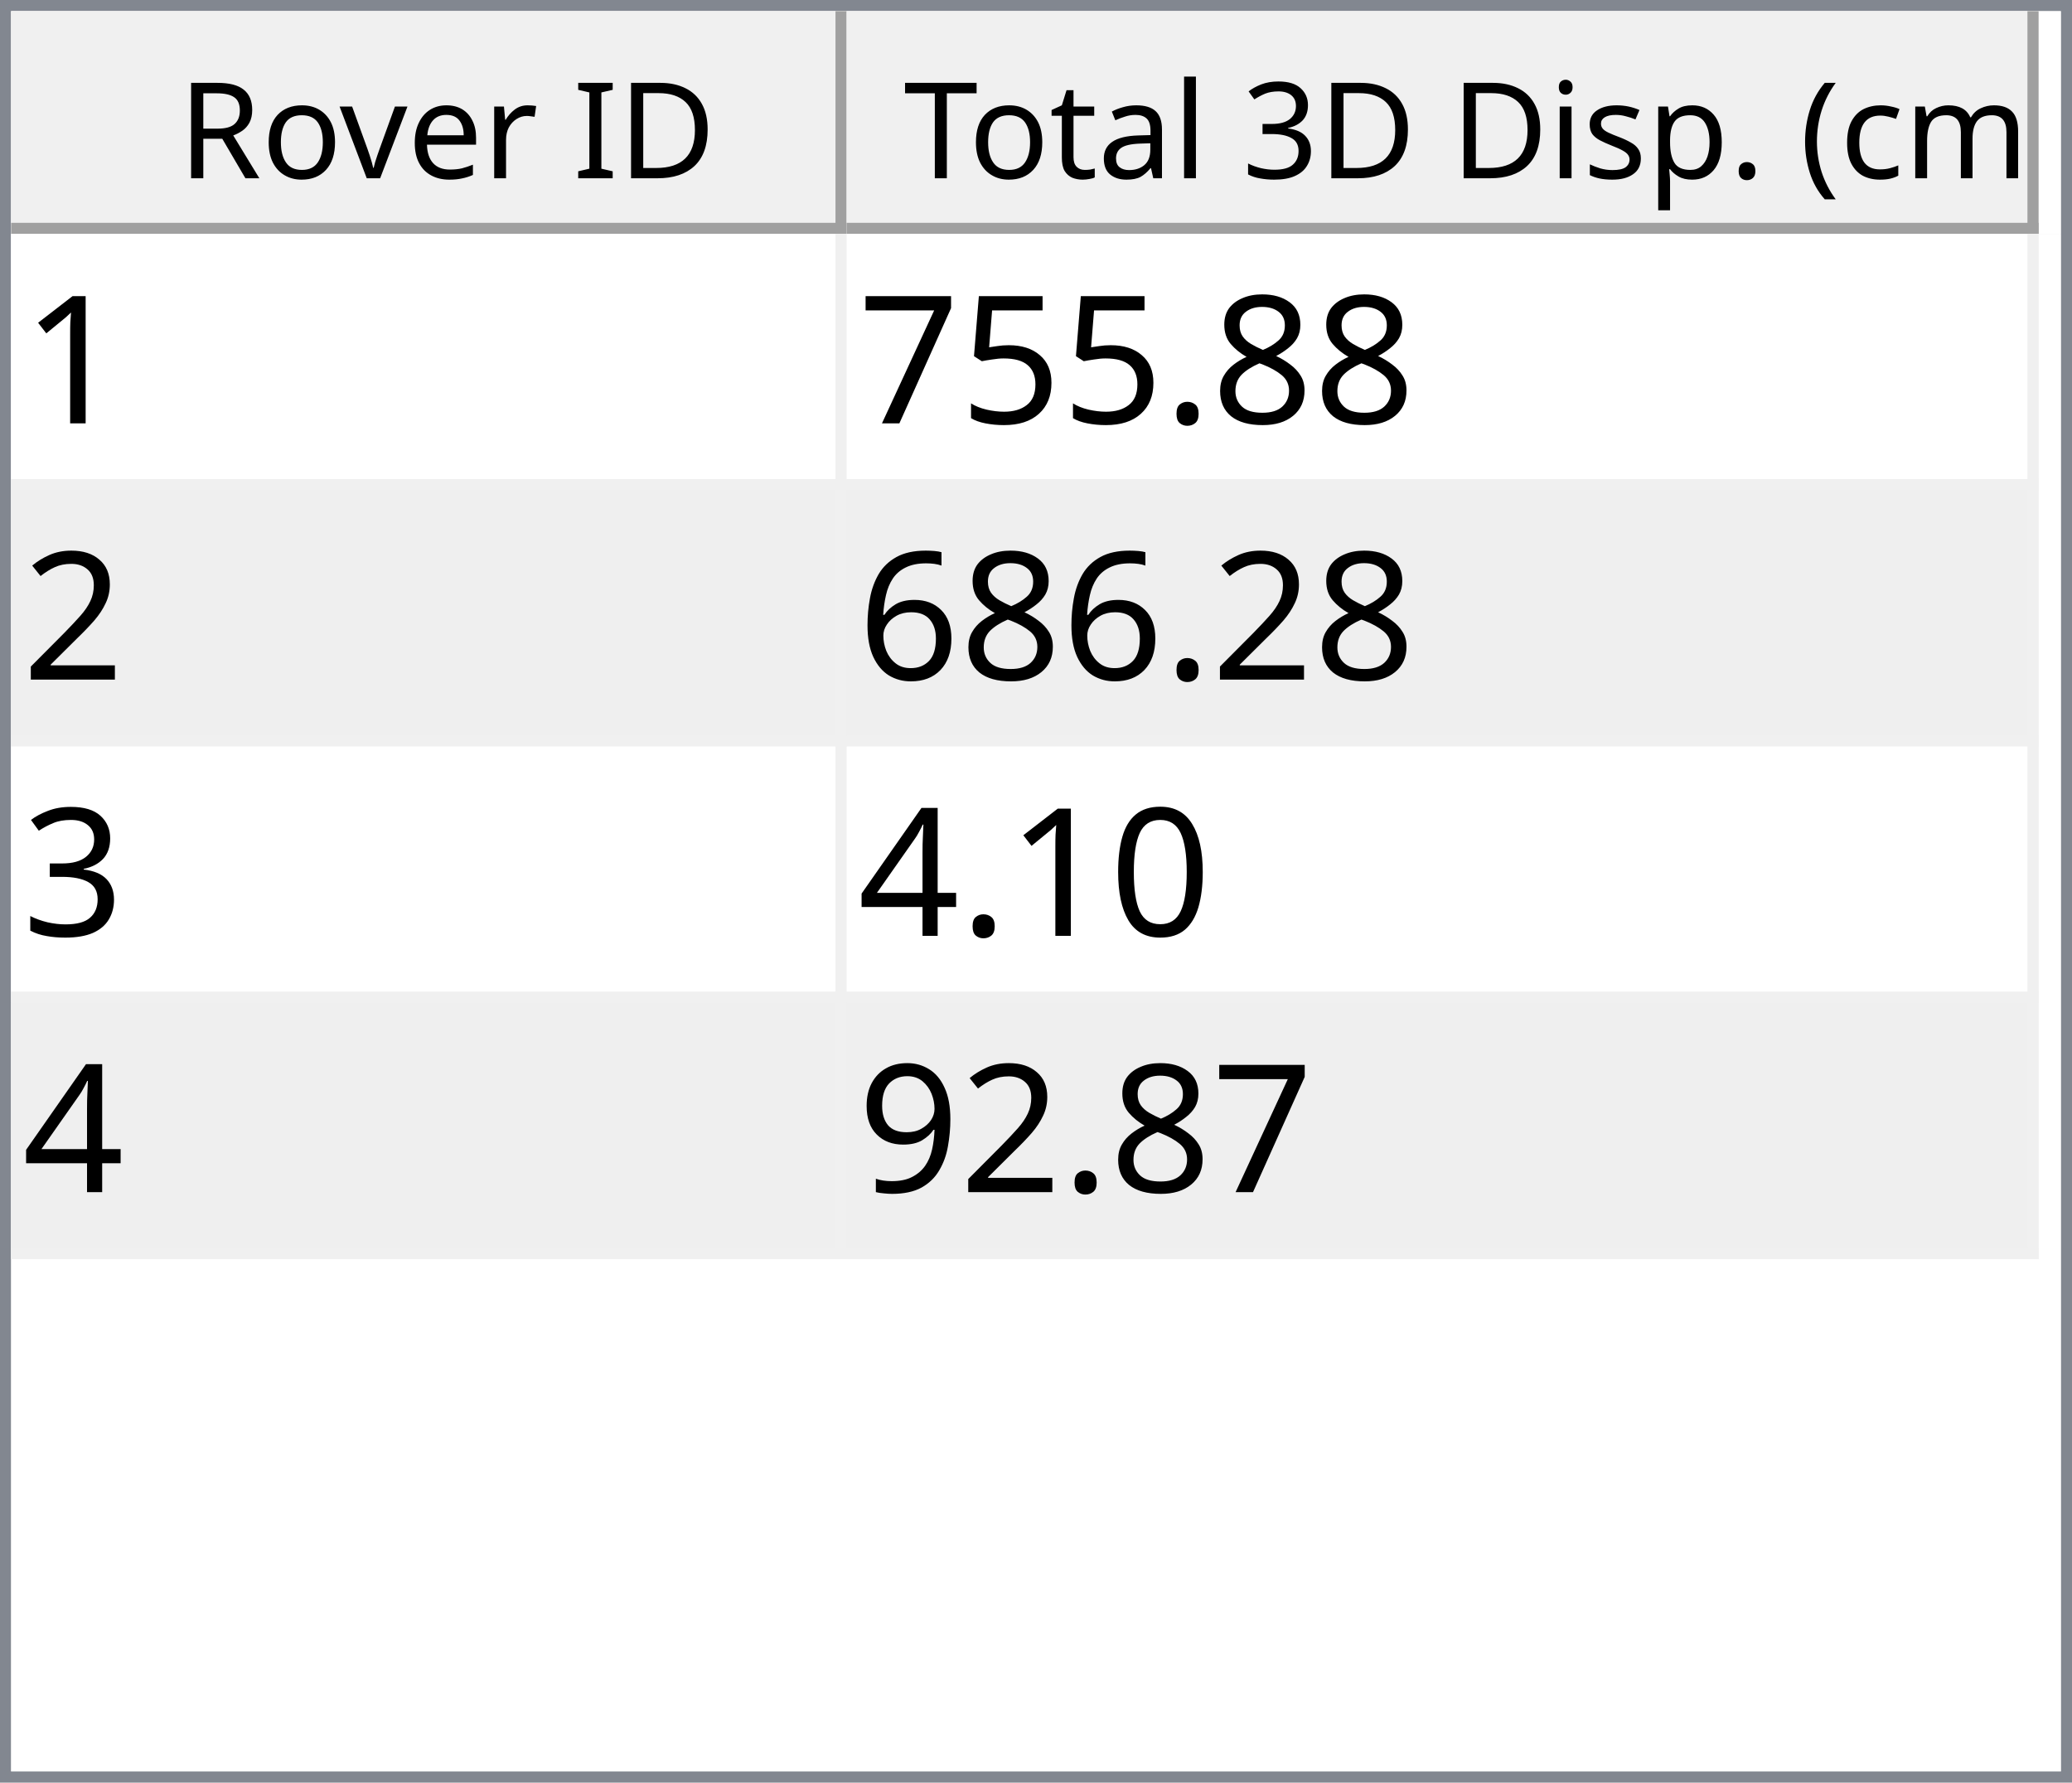
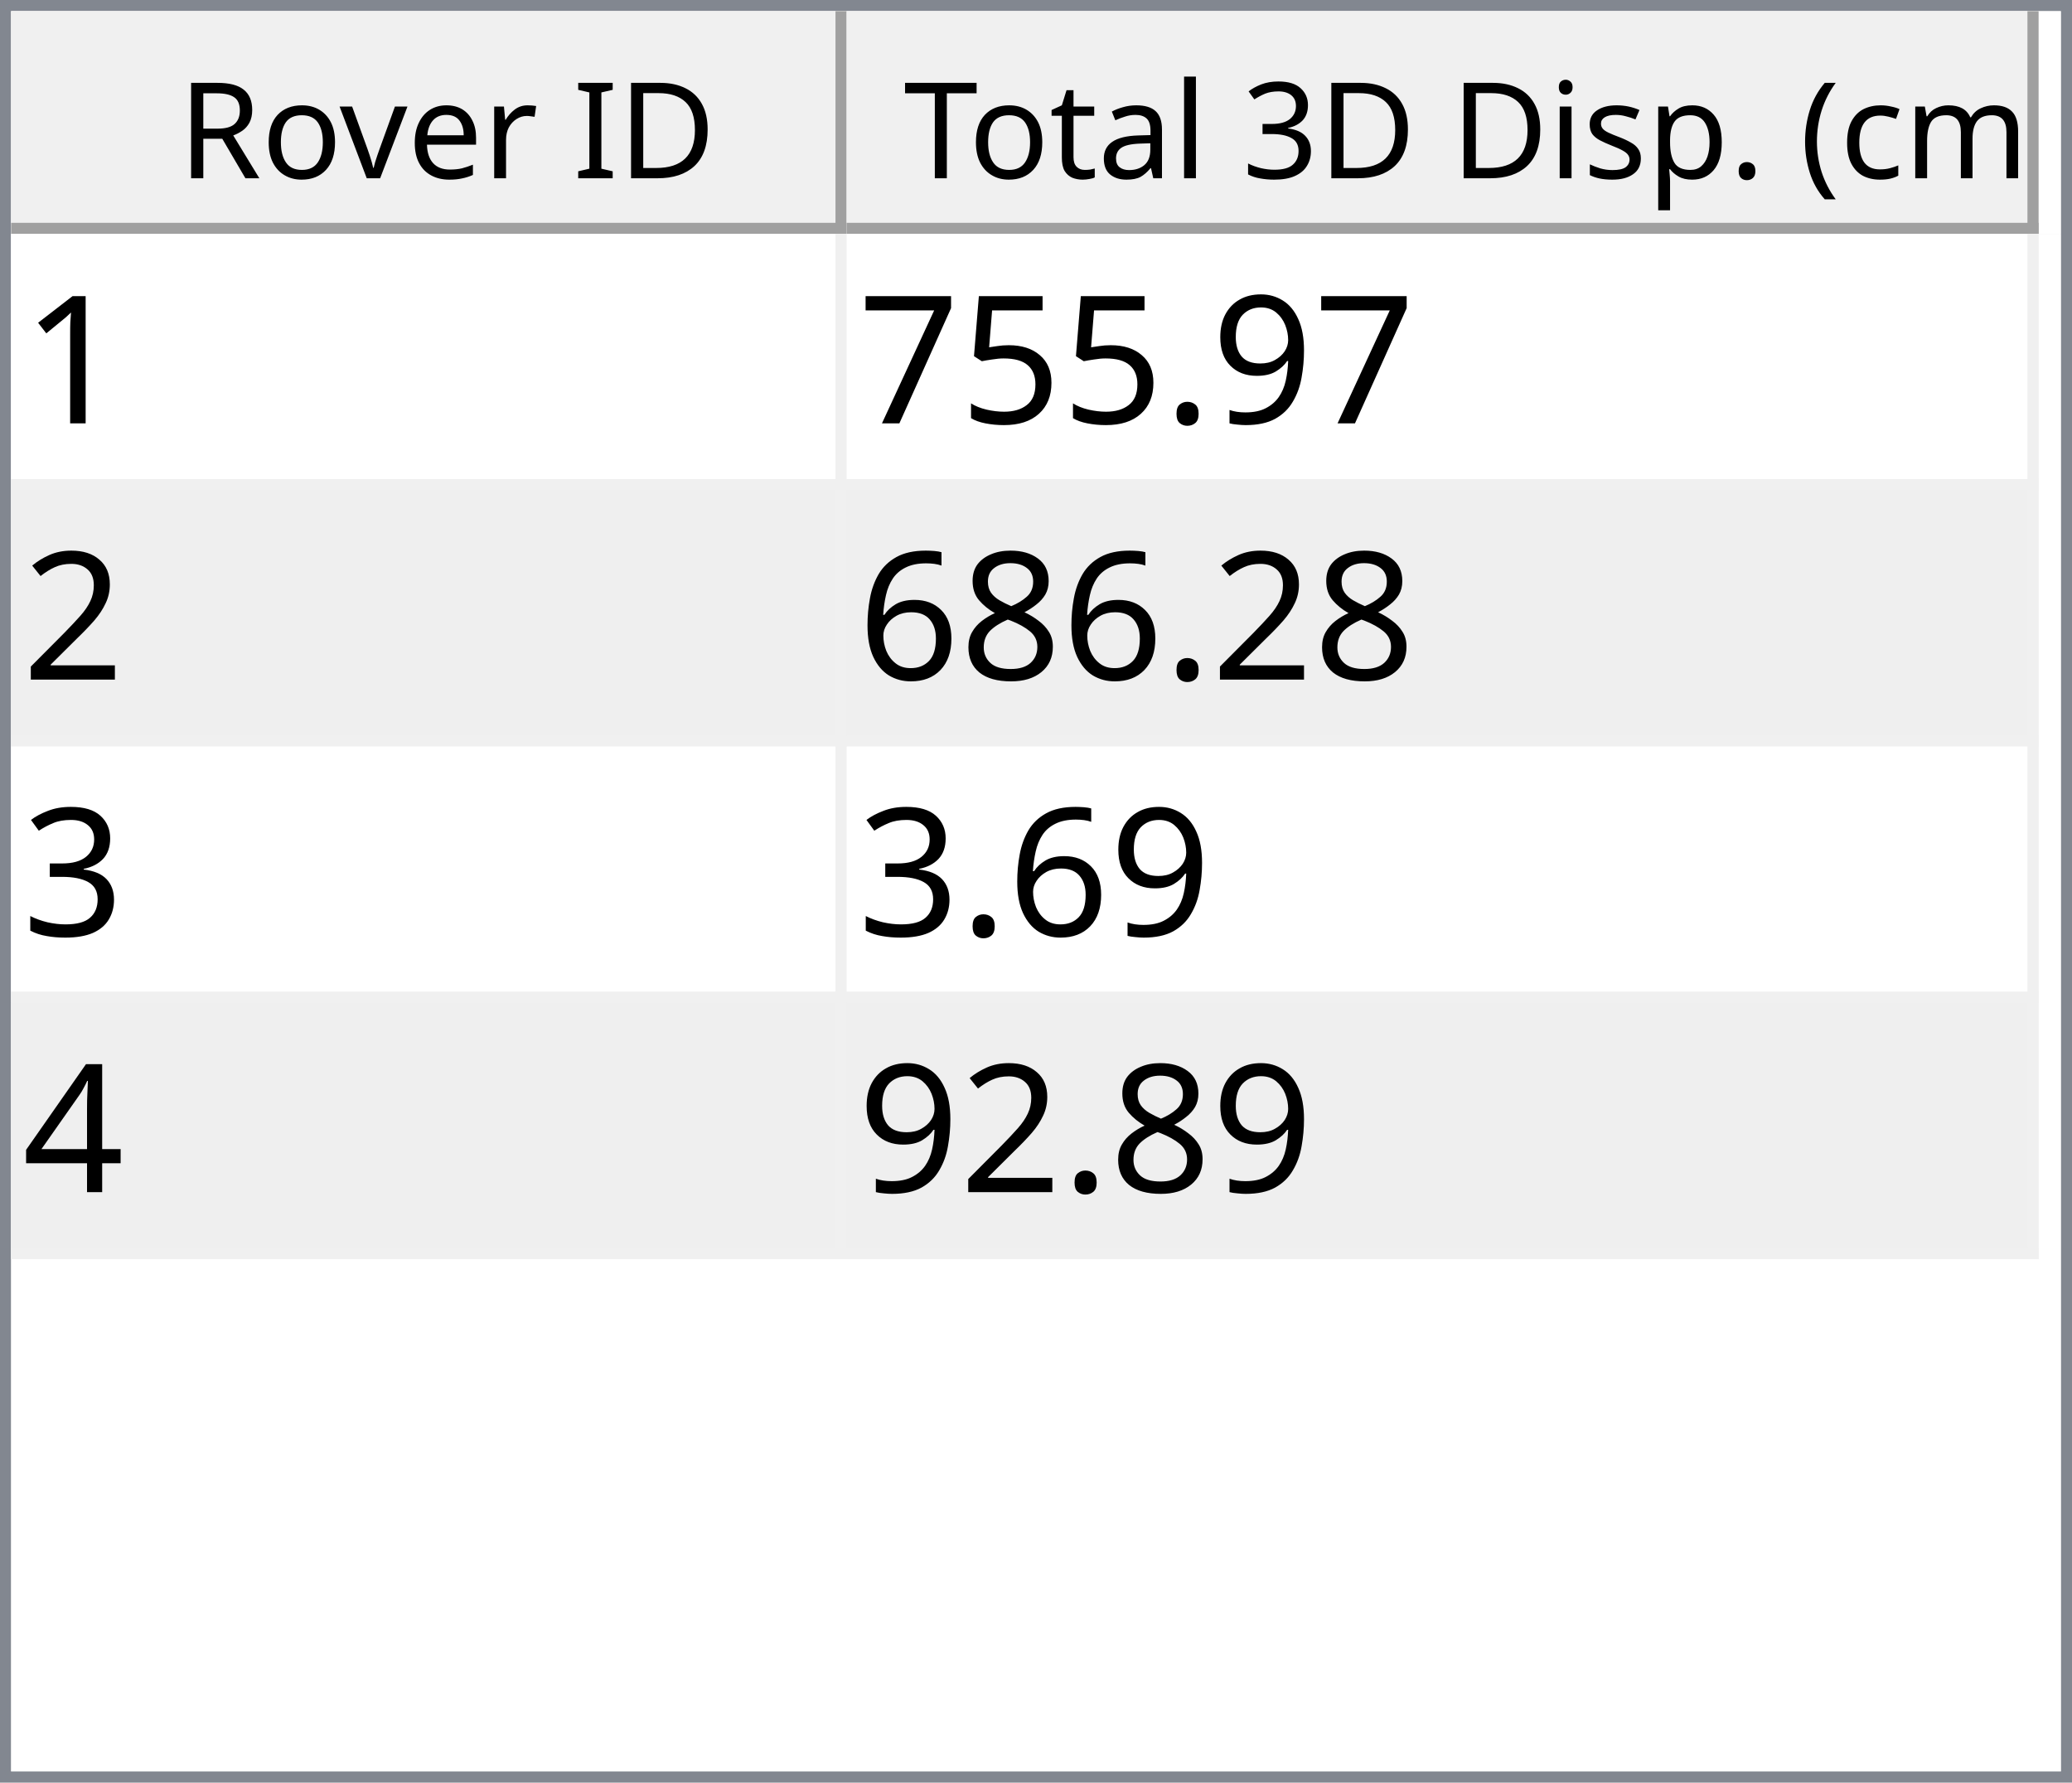
<svg xmlns="http://www.w3.org/2000/svg" style="fill-opacity:1; color-rendering:auto; color-interpolation:auto; text-rendering:auto; stroke:black; stroke-linecap:square; stroke-miterlimit:10; shape-rendering:auto; stroke-opacity:1; fill:black; stroke-dasharray:none; font-weight:normal; stroke-width:1; font-family:'Dialog'; font-style:normal; stroke-linejoin:miter; font-size:12px; stroke-dashoffset:0; image-rendering:auto;" width="186" height="160">
  <defs id="genericDefs" />
  <g>
    <defs id="defs1">
      <clipPath clipPathUnits="userSpaceOnUse" id="clipPath1">
        <path d="M0 0 L186 0 L186 160 L0 160 L0 0 Z" />
      </clipPath>
      <clipPath clipPathUnits="userSpaceOnUse" id="clipPath2">
        <path d="M0 0 L0 160 L186 160 L186 0 Z" />
      </clipPath>
      <clipPath clipPathUnits="userSpaceOnUse" id="clipPath3">
        <path d="M0 0 L0 20 L184 20 L184 0 Z" />
      </clipPath>
      <clipPath clipPathUnits="userSpaceOnUse" id="clipPath4">
        <path d="M0 0 L0 20 L75 20 L75 0 Z" />
      </clipPath>
      <clipPath clipPathUnits="userSpaceOnUse" id="clipPath5">
        <path d="M1 1 L1 19 L74 19 L74 1 Z" />
      </clipPath>
      <clipPath clipPathUnits="userSpaceOnUse" id="clipPath6">
        <path d="M0 0 L0 18 L73 18 L73 0 Z" />
      </clipPath>
      <clipPath clipPathUnits="userSpaceOnUse" id="clipPath7">
        <path d="M-0.5 -0.5 L-0.5 19.5 L74.5 19.5 L74.5 -0.5 Z" />
      </clipPath>
      <clipPath clipPathUnits="userSpaceOnUse" id="clipPath8">
        <path d="M0 0 L0 20 L107 20 L107 0 Z" />
      </clipPath>
      <clipPath clipPathUnits="userSpaceOnUse" id="clipPath9">
        <path d="M1 1 L1 19 L106 19 L106 1 Z" />
      </clipPath>
      <clipPath clipPathUnits="userSpaceOnUse" id="clipPath10">
        <path d="M0 0 L0 18 L105 18 L105 0 Z" />
      </clipPath>
      <clipPath clipPathUnits="userSpaceOnUse" id="clipPath11">
        <path d="M-0.5 -0.5 L-0.5 19.5 L106.5 19.5 L106.5 -0.5 Z" />
      </clipPath>
      <clipPath clipPathUnits="userSpaceOnUse" id="clipPath12">
        <path d="M0 0 L0 138 L184 138 L184 0 Z" />
      </clipPath>
      <clipPath clipPathUnits="userSpaceOnUse" id="clipPath13">
        <path d="M0 0 L0 92 L182 92 L182 0 Z" />
      </clipPath>
      <clipPath clipPathUnits="userSpaceOnUse" id="clipPath14">
        <path d="M-0.5 -0.5 L-0.5 91.5 L181.5 91.5 L181.5 -0.5 Z" />
      </clipPath>
      <clipPath clipPathUnits="userSpaceOnUse" id="clipPath15">
        <path d="M0 0 L0 22 L74 22 L74 0 Z" />
      </clipPath>
      <clipPath clipPathUnits="userSpaceOnUse" id="clipPath16">
        <path d="M0 0 L0 22 L106 22 L106 0 Z" />
      </clipPath>
      <font horiz-adv-x="64.551" id="font1">
        <font-face ascent="107.91" descent="25.098" units-per-em="100" style="font-style:normal; font-family:Segoe UI; font-weight:normal;" />
        <missing-glyph horiz-adv-x="64.551" d="M8.109 0 L8.109 68.266 L56.453 68.266 L56.453 0 L8.109 0 ZM15.328 7.234 L49.219 7.234 L49.219 61.031 L15.328 61.031 L15.328 7.234 Z" />
        <glyph unicode="D" horiz-adv-x="70.117" d="M9.188 0 L9.188 70.016 L28.516 70.016 Q65.531 70.016 65.531 35.891 Q65.531 19.672 55.25 9.836 Q44.969 0 27.734 0 L9.188 0 ZM17.391 62.594 L17.391 7.422 L27.828 7.422 Q41.609 7.422 49.273 14.797 Q56.938 22.172 56.938 35.688 Q56.938 62.594 28.328 62.594 L17.391 62.594 Z" />
        <glyph unicode="I" horiz-adv-x="26.611" d="M17.391 0 L9.188 0 L9.188 70.016 L17.391 70.016 L17.391 0 Z" />
        <glyph unicode=" " horiz-adv-x="27.393" d="" />
        <glyph unicode="r" horiz-adv-x="34.766" d="M34.188 41.891 Q32.078 43.5 28.125 43.5 Q23 43.5 19.555 38.672 Q16.109 33.844 16.109 25.484 L16.109 0 L8.109 0 L8.109 50 L16.109 50 L16.109 39.703 L16.312 39.703 Q18.016 44.969 21.531 47.922 Q25.047 50.875 29.391 50.875 Q32.516 50.875 34.188 50.203 L34.188 41.891 Z" />
        <glyph unicode="e" horiz-adv-x="52.295" d="M48.297 23 L12.984 23 Q13.188 14.656 17.484 10.109 Q21.781 5.562 29.297 5.562 Q37.75 5.562 44.828 11.141 L44.828 3.609 Q38.234 -1.172 27.391 -1.172 Q16.797 -1.172 10.742 5.641 Q4.688 12.453 4.688 24.812 Q4.688 36.469 11.305 43.82 Q17.922 51.172 27.734 51.172 Q37.547 51.172 42.922 44.828 Q48.297 38.484 48.297 27.203 L48.297 23 ZM40.094 29.781 Q40.047 36.719 36.75 40.578 Q33.453 44.438 27.594 44.438 Q21.922 44.438 17.969 40.383 Q14.016 36.328 13.094 29.781 L40.094 29.781 Z" />
        <glyph unicode="v" horiz-adv-x="47.9" d="M47.406 50 L27.484 0 L19.625 0 L0.688 50 L9.469 50 L22.172 13.672 Q23.578 9.672 23.922 6.688 L24.125 6.688 Q24.609 10.453 25.688 13.484 L38.969 50 L47.406 50 Z" />
        <glyph unicode="o" horiz-adv-x="58.594" d="M29 -1.172 Q17.922 -1.172 11.305 5.836 Q4.688 12.844 4.688 24.422 Q4.688 37.016 11.57 44.094 Q18.453 51.172 30.172 51.172 Q41.359 51.172 47.633 44.289 Q53.906 37.406 53.906 25.203 Q53.906 13.234 47.141 6.031 Q40.375 -1.172 29 -1.172 ZM29.594 44.438 Q21.875 44.438 17.383 39.188 Q12.891 33.938 12.891 24.703 Q12.891 15.828 17.43 10.695 Q21.969 5.562 29.594 5.562 Q37.359 5.562 41.531 10.594 Q45.703 15.625 45.703 24.906 Q45.703 34.281 41.531 39.359 Q37.359 44.438 29.594 44.438 Z" />
        <glyph unicode="R" horiz-adv-x="59.814" d="M59.375 0 L49.609 0 L37.891 19.625 Q36.281 22.359 34.766 24.289 Q33.25 26.219 31.664 27.438 Q30.078 28.656 28.25 29.219 Q26.422 29.781 24.125 29.781 L17.391 29.781 L17.391 0 L9.188 0 L9.188 70.016 L30.078 70.016 Q34.672 70.016 38.555 68.867 Q42.438 67.719 45.289 65.375 Q48.141 63.031 49.758 59.547 Q51.375 56.062 51.375 51.375 Q51.375 47.703 50.273 44.656 Q49.172 41.609 47.148 39.211 Q45.125 36.812 42.266 35.133 Q39.406 33.453 35.844 32.516 L35.844 32.328 Q37.594 31.547 38.891 30.547 Q40.188 29.547 41.359 28.18 Q42.531 26.812 43.68 25.078 Q44.828 23.344 46.234 21.047 L59.375 0 ZM17.391 62.594 L17.391 37.203 L28.516 37.203 Q31.594 37.203 34.203 38.133 Q36.812 39.062 38.719 40.797 Q40.625 42.531 41.703 45.047 Q42.781 47.562 42.781 50.688 Q42.781 56.297 39.141 59.445 Q35.5 62.594 28.609 62.594 L17.391 62.594 Z" />
        <glyph unicode=")" horiz-adv-x="30.176" d="M8.297 -15.922 L1.172 -15.922 Q16.406 2.344 16.406 26.812 Q16.406 51.469 1.078 70.016 L8.297 70.016 Q23.531 52.156 23.531 26.703 Q23.531 1.375 8.297 -15.922 Z" />
        <glyph unicode="m" horiz-adv-x="86.133" d="M79.109 0 L71.094 0 L71.094 28.719 Q71.094 37.016 68.531 40.727 Q65.969 44.438 59.906 44.438 Q54.781 44.438 51.195 39.75 Q47.609 35.062 47.609 28.516 L47.609 0 L39.594 0 L39.594 29.688 Q39.594 44.438 28.219 44.438 Q22.953 44.438 19.531 40.016 Q16.109 35.594 16.109 28.516 L16.109 0 L8.109 0 L8.109 50 L16.109 50 L16.109 42.094 L16.312 42.094 Q21.625 51.172 31.844 51.172 Q36.969 51.172 40.773 48.312 Q44.578 45.453 46 40.828 Q51.562 51.172 62.594 51.172 Q79.109 51.172 79.109 30.812 L79.109 0 Z" />
        <glyph unicode="c" horiz-adv-x="46.191" d="M42.188 2.297 Q36.422 -1.172 28.516 -1.172 Q17.828 -1.172 11.258 5.789 Q4.688 12.75 4.688 23.828 Q4.688 36.188 11.766 43.68 Q18.844 51.172 30.672 51.172 Q37.25 51.172 42.281 48.734 L42.281 40.531 Q36.719 44.438 30.375 44.438 Q22.703 44.438 17.797 38.945 Q12.891 33.453 12.891 24.516 Q12.891 15.719 17.508 10.641 Q22.125 5.562 29.891 5.562 Q36.422 5.562 42.188 9.906 L42.188 2.297 Z" />
        <glyph unicode="(" horiz-adv-x="30.176" d="M29.109 -15.922 L21.969 -15.922 Q6.844 1.375 6.844 26.703 Q6.844 52.156 21.969 70.016 L29.203 70.016 Q13.875 51.469 13.875 26.812 Q13.875 2.344 29.109 -15.922 Z" />
        <glyph unicode="." horiz-adv-x="21.68" d="M10.891 -1.078 Q8.641 -1.078 7.055 0.539 Q5.469 2.156 5.469 4.391 Q5.469 6.641 7.055 8.273 Q8.641 9.906 10.891 9.906 Q13.188 9.906 14.797 8.273 Q16.406 6.641 16.406 4.391 Q16.406 2.156 14.797 0.539 Q13.188 -1.078 10.891 -1.078 Z" />
        <glyph unicode="p" horiz-adv-x="58.789" d="M16.312 7.234 L16.109 7.234 L16.109 -23 L8.109 -23 L8.109 50 L16.109 50 L16.109 41.219 L16.312 41.219 Q22.219 51.172 33.594 51.172 Q43.266 51.172 48.688 44.461 Q54.109 37.75 54.109 26.469 Q54.109 13.922 48 6.375 Q41.891 -1.172 31.297 -1.172 Q21.578 -1.172 16.312 7.234 ZM16.109 27.391 L16.109 20.406 Q16.109 14.203 20.141 9.883 Q24.172 5.562 30.375 5.562 Q37.641 5.562 41.773 11.133 Q45.906 16.703 45.906 26.609 Q45.906 34.969 42.047 39.703 Q38.188 44.438 31.594 44.438 Q24.609 44.438 20.359 39.578 Q16.109 34.719 16.109 27.391 Z" />
        <glyph unicode="s" horiz-adv-x="42.432" d="M5.078 1.812 L5.078 10.406 Q11.625 5.562 19.484 5.562 Q30.031 5.562 30.031 12.594 Q30.031 14.594 29.125 15.992 Q28.219 17.391 26.68 18.461 Q25.141 19.531 23.07 20.383 Q21 21.234 18.609 22.172 Q15.281 23.484 12.766 24.828 Q10.25 26.172 8.57 27.859 Q6.891 29.547 6.031 31.695 Q5.172 33.844 5.172 36.719 Q5.172 40.234 6.789 42.945 Q8.406 45.656 11.086 47.484 Q13.766 49.312 17.211 50.242 Q20.656 51.172 24.312 51.172 Q30.812 51.172 35.938 48.922 L35.938 40.828 Q30.422 44.438 23.25 44.438 Q21 44.438 19.195 43.922 Q17.391 43.406 16.094 42.477 Q14.797 41.547 14.086 40.258 Q13.375 38.969 13.375 37.406 Q13.375 35.453 14.086 34.133 Q14.797 32.812 16.164 31.789 Q17.531 30.766 19.484 29.938 Q21.438 29.109 23.922 28.125 Q27.25 26.859 29.883 25.516 Q32.516 24.172 34.375 22.484 Q36.234 20.797 37.234 18.602 Q38.234 16.406 38.234 13.375 Q38.234 9.672 36.602 6.938 Q34.969 4.203 32.234 2.398 Q29.5 0.594 25.93 -0.289 Q22.359 -1.172 18.453 -1.172 Q10.75 -1.172 5.078 1.812 Z" />
        <glyph unicode="i" horiz-adv-x="24.219" d="M12.203 62.703 Q10.062 62.703 8.547 64.164 Q7.031 65.625 7.031 67.875 Q7.031 70.125 8.547 71.609 Q10.062 73.094 12.203 73.094 Q14.406 73.094 15.945 71.609 Q17.484 70.125 17.484 67.875 Q17.484 65.719 15.945 64.211 Q14.406 62.703 12.203 62.703 ZM16.109 0 L8.109 0 L8.109 50 L16.109 50 L16.109 0 Z" />
        <glyph unicode="3" horiz-adv-x="53.906" d="M46.531 19.828 Q46.531 15.094 44.75 11.211 Q42.969 7.328 39.719 4.57 Q36.469 1.812 31.93 0.297 Q27.391 -1.219 21.922 -1.219 Q11.922 -1.219 6 2.594 L6 11.188 Q13.094 5.609 22.219 5.609 Q25.875 5.609 28.828 6.539 Q31.781 7.469 33.906 9.227 Q36.031 10.984 37.18 13.477 Q38.328 15.969 38.328 19.094 Q38.328 32.812 18.797 32.812 L12.984 32.812 L12.984 39.594 L18.5 39.594 Q35.797 39.594 35.797 52.484 Q35.797 64.406 22.609 64.406 Q15.188 64.406 8.688 59.422 L8.688 67.188 Q15.375 71.188 24.609 71.188 Q29 71.188 32.57 69.969 Q36.141 68.75 38.68 66.555 Q41.219 64.359 42.609 61.281 Q44 58.203 44 54.5 Q44 40.672 30.031 36.719 L30.031 36.531 Q33.594 36.141 36.625 34.797 Q39.656 33.453 41.852 31.305 Q44.047 29.156 45.289 26.25 Q46.531 23.344 46.531 19.828 Z" />
        <glyph unicode="l" horiz-adv-x="24.219" d="M16.109 0 L8.109 0 L8.109 74.031 L16.109 74.031 L16.109 0 Z" />
        <glyph unicode="a" horiz-adv-x="50.879" d="M43.891 0 L35.891 0 L35.891 7.812 L35.688 7.812 Q30.469 -1.172 20.312 -1.172 Q12.844 -1.172 8.617 2.781 Q4.391 6.734 4.391 13.281 Q4.391 27.297 20.906 29.594 L35.891 31.688 Q35.891 44.438 25.594 44.438 Q16.547 44.438 9.281 38.281 L9.281 46.484 Q16.656 51.172 26.266 51.172 Q43.891 51.172 43.891 32.516 L43.891 0 ZM35.891 25.297 L23.828 23.641 Q18.266 22.859 15.43 20.875 Q12.594 18.891 12.594 13.875 Q12.594 10.203 15.211 7.883 Q17.828 5.562 22.172 5.562 Q28.125 5.562 32.008 9.742 Q35.891 13.922 35.891 20.312 L35.891 25.297 Z" />
        <glyph unicode="t" horiz-adv-x="33.887" d="M31.297 0.484 Q28.469 -1.078 23.828 -1.078 Q10.688 -1.078 10.688 13.578 L10.688 43.172 L2.094 43.172 L2.094 50 L10.688 50 L10.688 62.203 L18.703 64.797 L18.703 50 L31.297 50 L31.297 43.172 L18.703 43.172 L18.703 14.984 Q18.703 9.969 20.414 7.82 Q22.125 5.672 26.078 5.672 Q29.109 5.672 31.297 7.328 L31.297 0.484 Z" />
        <glyph unicode="T" horiz-adv-x="52.393" d="M50.594 62.594 L30.375 62.594 L30.375 0 L22.172 0 L22.172 62.594 L2 62.594 L2 70.016 L50.594 70.016 L50.594 62.594 Z" />
      </font>
      <font horiz-adv-x="75.0" id="font2">
        <font-face ascent="100.537" descent="21.973" units-per-em="100" style="font-style:normal; font-family:sans-serif; font-weight:normal;" />
        <missing-glyph horiz-adv-x="75.0" d="M12.5 0 L12.5 62.5 L62.5 62.5 L62.5 0 L12.5 0 ZM14.062 1.562 L60.938 1.562 L60.938 60.938 L14.062 60.938 L14.062 1.562 Z" />
        <glyph unicode="1" horiz-adv-x="55.615" d="M37.25 0 L28.469 0 L28.469 56 Q25.297 52.984 20.141 49.953 Q14.984 46.922 10.891 45.406 L10.891 53.906 Q18.266 57.375 23.781 62.305 Q29.297 67.234 31.594 71.875 L37.25 71.875 L37.25 0 Z" />
-         <glyph unicode="8" horiz-adv-x="55.615" d="M17.672 38.812 Q12.203 40.828 9.57 44.539 Q6.938 48.25 6.938 53.422 Q6.938 61.234 12.555 66.555 Q18.172 71.875 27.484 71.875 Q36.859 71.875 42.578 66.43 Q48.297 60.984 48.297 53.172 Q48.297 48.188 45.68 44.508 Q43.062 40.828 37.75 38.812 Q44.344 36.672 47.781 31.883 Q51.219 27.094 51.219 20.453 Q51.219 11.281 44.727 5.031 Q38.234 -1.219 27.641 -1.219 Q17.047 -1.219 10.547 5.055 Q4.047 11.328 4.047 20.703 Q4.047 27.688 7.594 32.398 Q11.141 37.109 17.672 38.812 ZM15.922 53.719 Q15.922 48.641 19.195 45.414 Q22.469 42.188 27.688 42.188 Q32.766 42.188 36.016 45.383 Q39.266 48.578 39.266 53.219 Q39.266 58.062 35.914 61.359 Q32.562 64.656 27.594 64.656 Q22.562 64.656 19.242 61.43 Q15.922 58.203 15.922 53.719 ZM13.094 20.656 Q13.094 16.891 14.875 13.375 Q16.656 9.859 20.172 7.93 Q23.688 6 27.734 6 Q34.031 6 38.133 10.055 Q42.234 14.109 42.234 20.359 Q42.234 26.703 38.016 30.859 Q33.797 35.016 27.438 35.016 Q21.234 35.016 17.164 30.914 Q13.094 26.812 13.094 20.656 Z" />
+         <glyph unicode="9" horiz-adv-x="55.615" d="M5.469 16.547 L13.922 17.328 Q14.984 11.375 18.016 8.688 Q21.047 6 25.781 6 Q29.828 6 32.883 7.859 Q35.938 9.719 37.891 12.82 Q39.844 15.922 41.164 21.195 Q42.484 26.469 42.484 31.938 Q42.484 32.516 42.438 33.688 Q39.797 29.5 35.234 26.883 Q30.672 24.266 25.344 24.266 Q16.453 24.266 10.305 30.711 Q4.156 37.156 4.156 47.703 Q4.156 58.594 10.578 65.234 Q17 71.875 26.656 71.875 Q33.641 71.875 39.43 68.117 Q45.219 64.359 48.219 57.398 Q51.219 50.438 51.219 37.25 Q51.219 23.531 48.242 15.406 Q45.266 7.281 39.383 3.031 Q33.5 -1.219 25.594 -1.219 Q17.188 -1.219 11.867 3.445 Q6.547 8.109 5.469 16.547 ZM41.453 48.141 Q41.453 55.719 37.43 60.156 Q33.406 64.594 27.734 64.594 Q21.875 64.594 17.531 59.812 Q13.188 55.031 13.188 47.406 Q13.188 40.578 17.312 36.305 Q21.438 32.031 27.484 32.031 Q33.594 32.031 37.523 36.305 Q41.453 40.578 41.453 48.141 Z" />
        <glyph unicode="." horiz-adv-x="27.783" d="M9.078 0 L9.078 10.016 L19.094 10.016 L19.094 0 L9.078 0 Z" />
        <glyph unicode="5" horiz-adv-x="55.615" d="M4.156 18.75 L13.375 19.531 Q14.406 12.797 18.141 9.398 Q21.875 6 27.156 6 Q33.5 6 37.891 10.789 Q42.281 15.578 42.281 23.484 Q42.281 31 38.062 35.352 Q33.844 39.703 27 39.703 Q22.75 39.703 19.336 37.773 Q15.922 35.844 13.969 32.766 L5.719 33.844 L12.641 70.609 L48.25 70.609 L48.25 62.203 L19.672 62.203 L15.828 42.969 Q22.266 47.469 29.344 47.469 Q38.719 47.469 45.164 40.969 Q51.609 34.469 51.609 24.266 Q51.609 14.547 45.953 7.469 Q39.062 -1.219 27.156 -1.219 Q17.391 -1.219 11.211 4.25 Q5.031 9.719 4.156 18.75 Z" />
        <glyph unicode="7" horiz-adv-x="55.615" d="M4.734 62.203 L4.734 70.656 L51.078 70.656 L51.078 63.812 Q44.234 56.547 37.523 44.484 Q30.812 32.422 27.156 19.672 Q24.516 10.688 23.781 0 L14.75 0 Q14.891 8.453 18.062 20.414 Q21.234 32.375 27.172 43.484 Q33.109 54.594 39.797 62.203 L4.734 62.203 Z" />
        <glyph unicode="2" horiz-adv-x="55.615" d="M50.344 8.453 L50.344 0 L3.031 0 Q2.938 3.172 4.047 6.109 Q5.859 10.938 9.836 15.625 Q13.812 20.312 21.344 26.469 Q33.016 36.031 37.117 41.625 Q41.219 47.219 41.219 52.203 Q41.219 57.422 37.477 61.008 Q33.734 64.594 27.734 64.594 Q21.391 64.594 17.578 60.789 Q13.766 56.984 13.719 50.25 L4.688 51.172 Q5.609 61.281 11.664 66.578 Q17.719 71.875 27.938 71.875 Q38.234 71.875 44.242 66.164 Q50.25 60.453 50.25 52 Q50.25 47.703 48.492 43.555 Q46.734 39.406 42.656 34.812 Q38.578 30.219 29.109 22.219 Q21.188 15.578 18.945 13.211 Q16.703 10.844 15.234 8.453 L50.344 8.453 Z" />
+         <glyph unicode="8" horiz-adv-x="55.615" d="M17.672 38.812 Q12.203 40.828 9.57 44.539 Q6.938 48.25 6.938 53.422 Q6.938 61.234 12.555 66.555 Q18.172 71.875 27.484 71.875 Q36.859 71.875 42.578 66.43 Q48.297 60.984 48.297 53.172 Q48.297 48.188 45.68 44.508 Q43.062 40.828 37.75 38.812 Q44.344 36.672 47.781 31.883 Q51.219 27.094 51.219 20.453 Q51.219 11.281 44.727 5.031 Q38.234 -1.219 27.641 -1.219 Q17.047 -1.219 10.547 5.055 Q4.047 11.328 4.047 20.703 Q4.047 27.688 7.594 32.398 Q11.141 37.109 17.672 38.812 ZM15.922 53.719 Q15.922 48.641 19.195 45.414 Q22.469 42.188 27.688 42.188 Q32.766 42.188 36.016 45.383 Q39.266 48.578 39.266 53.219 Q39.266 58.062 35.914 61.359 Q32.562 64.656 27.594 64.656 Q22.562 64.656 19.242 61.43 Q15.922 58.203 15.922 53.719 ZM13.094 20.656 Q13.094 16.891 14.875 13.375 Q16.656 9.859 20.172 7.93 Q23.688 6 27.734 6 Q34.031 6 38.133 10.055 Q42.234 14.109 42.234 20.359 Q42.234 26.703 38.016 30.859 Q33.797 35.016 27.438 35.016 Q21.234 35.016 17.164 30.914 Q13.094 26.812 13.094 20.656 Z" />
        <glyph unicode="6" horiz-adv-x="55.615" d="M49.75 54.047 L41.016 53.375 Q39.844 58.547 37.703 60.891 Q34.125 64.656 28.906 64.656 Q24.703 64.656 21.531 62.312 Q17.391 59.281 14.992 53.469 Q12.594 47.656 12.5 36.922 Q15.672 41.75 20.266 44.094 Q24.859 46.438 29.891 46.438 Q38.672 46.438 44.852 39.969 Q51.031 33.5 51.031 23.25 Q51.031 16.5 48.125 10.719 Q45.219 4.938 40.141 1.859 Q35.062 -1.219 28.609 -1.219 Q17.625 -1.219 10.695 6.859 Q3.766 14.938 3.766 33.5 Q3.766 54.25 11.422 63.672 Q18.109 71.875 29.438 71.875 Q37.891 71.875 43.289 67.141 Q48.688 62.406 49.75 54.047 ZM13.875 23.188 Q13.875 18.656 15.797 14.508 Q17.719 10.359 21.188 8.18 Q24.656 6 28.469 6 Q34.031 6 38.039 10.492 Q42.047 14.984 42.047 22.703 Q42.047 30.125 38.086 34.398 Q34.125 38.672 28.125 38.672 Q22.172 38.672 18.023 34.398 Q13.875 30.125 13.875 23.188 Z" />
        <glyph unicode="3" horiz-adv-x="55.615" d="M4.203 18.891 L12.984 20.062 Q14.5 12.594 18.141 9.297 Q21.781 6 27 6 Q33.203 6 37.477 10.297 Q41.75 14.594 41.75 20.953 Q41.75 27 37.797 30.93 Q33.844 34.859 27.734 34.859 Q25.25 34.859 21.531 33.891 L22.516 41.609 Q23.391 41.5 23.922 41.5 Q29.547 41.5 34.039 44.43 Q38.531 47.359 38.531 53.469 Q38.531 58.297 35.258 61.477 Q31.984 64.656 26.812 64.656 Q21.688 64.656 18.266 61.43 Q14.844 58.203 13.875 51.766 L5.078 53.328 Q6.688 62.156 12.398 67.016 Q18.109 71.875 26.609 71.875 Q32.469 71.875 37.398 69.359 Q42.328 66.844 44.945 62.5 Q47.562 58.156 47.562 53.266 Q47.562 48.641 45.07 44.828 Q42.578 41.016 37.703 38.766 Q44.047 37.312 47.562 32.695 Q51.078 28.078 51.078 21.141 Q51.078 11.766 44.242 5.25 Q37.406 -1.266 26.953 -1.266 Q17.531 -1.266 11.305 4.352 Q5.078 9.969 4.203 18.891 Z" />
-         <glyph unicode="0" horiz-adv-x="55.615" d="M4.156 35.297 Q4.156 48 6.766 55.742 Q9.375 63.484 14.523 67.68 Q19.672 71.875 27.484 71.875 Q33.25 71.875 37.594 69.555 Q41.938 67.234 44.773 62.867 Q47.609 58.5 49.219 52.227 Q50.828 45.953 50.828 35.297 Q50.828 22.703 48.242 14.969 Q45.656 7.234 40.508 3.008 Q35.359 -1.219 27.484 -1.219 Q17.141 -1.219 11.234 6.203 Q4.156 15.141 4.156 35.297 ZM13.188 35.297 Q13.188 17.672 17.312 11.836 Q21.438 6 27.484 6 Q33.547 6 37.672 11.859 Q41.797 17.719 41.797 35.297 Q41.797 52.984 37.672 58.789 Q33.547 64.594 27.391 64.594 Q21.344 64.594 17.719 59.469 Q13.188 52.938 13.188 35.297 Z" />
        <glyph unicode="4" horiz-adv-x="55.615" d="M32.328 0 L32.328 17.141 L1.266 17.141 L1.266 25.203 L33.938 71.578 L41.109 71.578 L41.109 25.203 L50.781 25.203 L50.781 17.141 L41.109 17.141 L41.109 0 L32.328 0 ZM32.328 25.203 L32.328 57.469 L9.906 25.203 L32.328 25.203 Z" />
-         <glyph unicode="9" horiz-adv-x="55.615" d="M5.469 16.547 L13.922 17.328 Q14.984 11.375 18.016 8.688 Q21.047 6 25.781 6 Q29.828 6 32.883 7.859 Q35.938 9.719 37.891 12.82 Q39.844 15.922 41.164 21.195 Q42.484 26.469 42.484 31.938 Q42.484 32.516 42.438 33.688 Q39.797 29.5 35.234 26.883 Q30.672 24.266 25.344 24.266 Q16.453 24.266 10.305 30.711 Q4.156 37.156 4.156 47.703 Q4.156 58.594 10.578 65.234 Q17 71.875 26.656 71.875 Q33.641 71.875 39.43 68.117 Q45.219 64.359 48.219 57.398 Q51.219 50.438 51.219 37.25 Q51.219 23.531 48.242 15.406 Q45.266 7.281 39.383 3.031 Q33.5 -1.219 25.594 -1.219 Q17.188 -1.219 11.867 3.445 Q6.547 8.109 5.469 16.547 ZM41.453 48.141 Q41.453 55.719 37.43 60.156 Q33.406 64.594 27.734 64.594 Q21.875 64.594 17.531 59.812 Q13.188 55.031 13.188 47.406 Q13.188 40.578 17.312 36.305 Q21.438 32.031 27.484 32.031 Q33.594 32.031 37.523 36.305 Q41.453 40.578 41.453 48.141 Z" />
      </font>
    </defs>
    <g style="fill:white; stroke:white;">
      <rect x="0" y="0" width="186" style="clip-path:url(#clipPath1); stroke:none;" height="160" />
    </g>
    <g style="fill:white; text-rendering:optimizeSpeed; color-rendering:optimizeSpeed; image-rendering:optimizeSpeed; shape-rendering:crispEdges; stroke:white; color-interpolation:sRGB;">
      <rect x="0" width="186" height="160" y="0" style="stroke:none;" />
      <path style="stroke:none;" d="M0 160 L186 160 L186 0 L0 0 Z" />
    </g>
    <g style="fill:rgb(240,240,240); font-family:'Segoe UI'; stroke:rgb(240,240,240);">
      <rect x="0" y="0" width="186" style="clip-path:url(#clipPath2); stroke:none;" height="160" />
    </g>
    <g style="fill:rgb(130,135,144); font-family:'Segoe UI'; stroke:rgb(130,135,144);">
      <path d="M0 0 L186 0 L186 160 L0 160 L0 0 ZM1 1 L185 1 L185 159 L1 159 L1 1 Z" style="fill-rule:evenodd; clip-path:url(#clipPath2); stroke:none;" />
    </g>
    <g style="fill:white; font-family:'Segoe UI'; stroke:white;" transform="translate(1,1)">
      <rect x="0" y="0" width="184" style="clip-path:url(#clipPath3); stroke:none;" height="20" />
    </g>
    <g style="fill:rgb(240,240,240); font-family:'Segoe UI'; stroke:rgb(240,240,240);" transform="translate(1,1)">
      <rect x="0" y="0" width="75" style="clip-path:url(#clipPath4); stroke:none;" height="20" />
    </g>
    <g style="font-family:'Segoe UI';" transform="translate(2,2)">
      <text x="14" xml:space="preserve" y="14" style="clip-path:url(#clipPath6); stroke:none;">Rover ID</text>
    </g>
    <g style="fill:rgb(160,160,160); font-family:'Segoe UI'; stroke:rgb(160,160,160); stroke-linejoin:bevel;" transform="translate(1.5,1.5)">
      <line x1="74" x2="74" y1="0" style="fill:none; clip-path:url(#clipPath7);" y2="19" />
    </g>
    <g style="fill:rgb(160,160,160); font-family:'Segoe UI'; stroke:rgb(160,160,160); stroke-linejoin:bevel;" transform="matrix(1,0,0,1,1,1) translate(0.5,0.5)">
      <line x1="0" x2="74" y1="19" style="fill:none; clip-path:url(#clipPath7);" y2="19" />
    </g>
    <g style="fill:rgb(240,240,240); font-family:'Segoe UI'; stroke:rgb(240,240,240);" transform="translate(76,1)">
      <rect x="0" y="0" width="107" style="clip-path:url(#clipPath8); stroke:none;" height="20" />
    </g>
    <g style="font-family:'Segoe UI';" transform="translate(77,2)">
      <text x="1" xml:space="preserve" y="14" style="clip-path:url(#clipPath10); stroke:none;"> Total 3D Disp. (cm)</text>
    </g>
    <g style="fill:rgb(160,160,160); font-family:'Segoe UI'; stroke:rgb(160,160,160); stroke-linejoin:bevel;" transform="translate(76.5,1.5)">
      <line x1="106" x2="106" y1="0" style="fill:none; clip-path:url(#clipPath11);" y2="19" />
    </g>
    <g style="fill:rgb(160,160,160); font-family:'Segoe UI'; stroke:rgb(160,160,160); stroke-linejoin:bevel;" transform="matrix(1,0,0,1,76,1) translate(0.5,0.5)">
      <line x1="0" x2="106" y1="19" style="fill:none; clip-path:url(#clipPath11);" y2="19" />
    </g>
    <g style="fill:white; font-family:'Segoe UI'; stroke:white;" transform="translate(1,21)">
      <rect x="0" y="0" width="184" style="clip-path:url(#clipPath12); stroke:none;" height="138" />
    </g>
    <g style="fill:rgb(240,240,240); font-size:16px; font-family:sans-serif; stroke:rgb(240,240,240);" transform="translate(1,21)">
      <rect x="0" y="0" width="182" style="clip-path:url(#clipPath13); stroke:none;" height="92" />
      <line transform="translate(0.5,0.5)" x1="0" x2="181" y1="22" style="clip-path:url(#clipPath14); fill:none; stroke-linejoin:bevel;" y2="22" />
    </g>
    <g transform="matrix(1,0,0,1,1,21) translate(0.5,0.5)" style="fill:rgb(240,240,240); font-size:16px; font-family:sans-serif; stroke:rgb(240,240,240); stroke-linejoin:bevel;">
      <line x1="0" x2="181" y1="45" style="fill:none; clip-path:url(#clipPath14);" y2="45" />
    </g>
    <g transform="matrix(1,0,0,1,1,21) translate(0.5,0.5)" style="fill:rgb(240,240,240); font-size:16px; font-family:sans-serif; stroke:rgb(240,240,240); stroke-linejoin:bevel;">
      <line x1="0" x2="181" y1="68" style="fill:none; clip-path:url(#clipPath14);" y2="68" />
    </g>
    <g transform="matrix(1,0,0,1,1,21) translate(0.5,0.5)" style="fill:rgb(240,240,240); font-size:16px; font-family:sans-serif; stroke:rgb(240,240,240); stroke-linejoin:bevel;">
      <line x1="0" x2="181" y1="91" style="fill:none; clip-path:url(#clipPath14);" y2="91" />
    </g>
    <g transform="matrix(1,0,0,1,1,21) translate(0.5,0.5)" style="fill:rgb(240,240,240); font-size:16px; font-family:sans-serif; stroke:rgb(240,240,240); stroke-linejoin:bevel;">
      <line x1="74" x2="74" y1="0" style="fill:none; clip-path:url(#clipPath14);" y2="91" />
    </g>
    <g transform="matrix(1,0,0,1,1,21) translate(0.5,0.5)" style="fill:rgb(240,240,240); font-size:16px; font-family:sans-serif; stroke:rgb(240,240,240); stroke-linejoin:bevel;">
      <line x1="181" x2="181" y1="0" style="fill:none; clip-path:url(#clipPath14);" y2="91" />
    </g>
    <g style="fill:white; font-size:16px; font-family:sans-serif; stroke:white;" transform="matrix(1,0,0,1,1,21)">
      <rect x="0" y="0" width="74" style="clip-path:url(#clipPath15); stroke:none;" height="22" />
      <text x="1" y="17" style="fill:black; clip-path:url(#clipPath15); stroke:none;" xml:space="preserve">1</text>
    </g>
    <g style="fill:white; font-size:16px; font-family:sans-serif; stroke:white;" transform="matrix(1,0,0,1,1,21) translate(75,0)">
      <rect x="0" y="0" width="106" style="clip-path:url(#clipPath16); stroke:none;" height="22" />
-       <text x="1" y="17" style="fill:black; clip-path:url(#clipPath16); stroke:none;" xml:space="preserve">755.88</text>
+       <text x="1" y="17" style="fill:black; clip-path:url(#clipPath16); stroke:none;" xml:space="preserve">755.97</text>
    </g>
    <g style="fill:rgb(239,239,239); font-size:16px; font-family:sans-serif; stroke:rgb(239,239,239);" transform="matrix(1,0,0,1,1,21) translate(0,23)">
      <rect x="0" y="0" width="74" style="clip-path:url(#clipPath15); stroke:none;" height="22" />
      <text x="1" y="17" style="fill:black; clip-path:url(#clipPath15); stroke:none;" xml:space="preserve">2</text>
    </g>
    <g style="fill:rgb(239,239,239); font-size:16px; font-family:sans-serif; stroke:rgb(239,239,239);" transform="matrix(1,0,0,1,1,21) translate(75,23)">
      <rect x="0" y="0" width="106" style="clip-path:url(#clipPath16); stroke:none;" height="22" />
      <text x="1" y="17" style="fill:black; clip-path:url(#clipPath16); stroke:none;" xml:space="preserve">686.28</text>
    </g>
    <g style="fill:white; font-size:16px; font-family:sans-serif; stroke:white;" transform="matrix(1,0,0,1,1,21) translate(0,46)">
      <rect x="0" y="0" width="74" style="clip-path:url(#clipPath15); stroke:none;" height="22" />
      <text x="1" y="17" style="fill:black; clip-path:url(#clipPath15); stroke:none;" xml:space="preserve">3</text>
    </g>
    <g style="fill:white; font-size:16px; font-family:sans-serif; stroke:white;" transform="matrix(1,0,0,1,1,21) translate(75,46)">
      <rect x="0" y="0" width="106" style="clip-path:url(#clipPath16); stroke:none;" height="22" />
-       <text x="1" y="17" style="fill:black; clip-path:url(#clipPath16); stroke:none;" xml:space="preserve">4.10</text>
+       <text x="1" y="17" style="fill:black; clip-path:url(#clipPath16); stroke:none;" xml:space="preserve">3.69</text>
    </g>
    <g style="fill:rgb(239,239,239); font-size:16px; font-family:sans-serif; stroke:rgb(239,239,239);" transform="matrix(1,0,0,1,1,21) translate(0,69)">
      <rect x="0" y="0" width="74" style="clip-path:url(#clipPath15); stroke:none;" height="22" />
      <text x="1" y="17" style="fill:black; clip-path:url(#clipPath15); stroke:none;" xml:space="preserve">4</text>
    </g>
    <g style="fill:rgb(239,239,239); font-size:16px; font-family:sans-serif; stroke:rgb(239,239,239);" transform="matrix(1,0,0,1,1,21) translate(75,69)">
      <rect x="0" y="0" width="106" style="clip-path:url(#clipPath16); stroke:none;" height="22" />
-       <text x="1" y="17" style="fill:black; clip-path:url(#clipPath16); stroke:none;" xml:space="preserve">92.87</text>
+       <text x="1" y="17" style="fill:black; clip-path:url(#clipPath16); stroke:none;" xml:space="preserve">92.89</text>
    </g>
  </g>
</svg>
